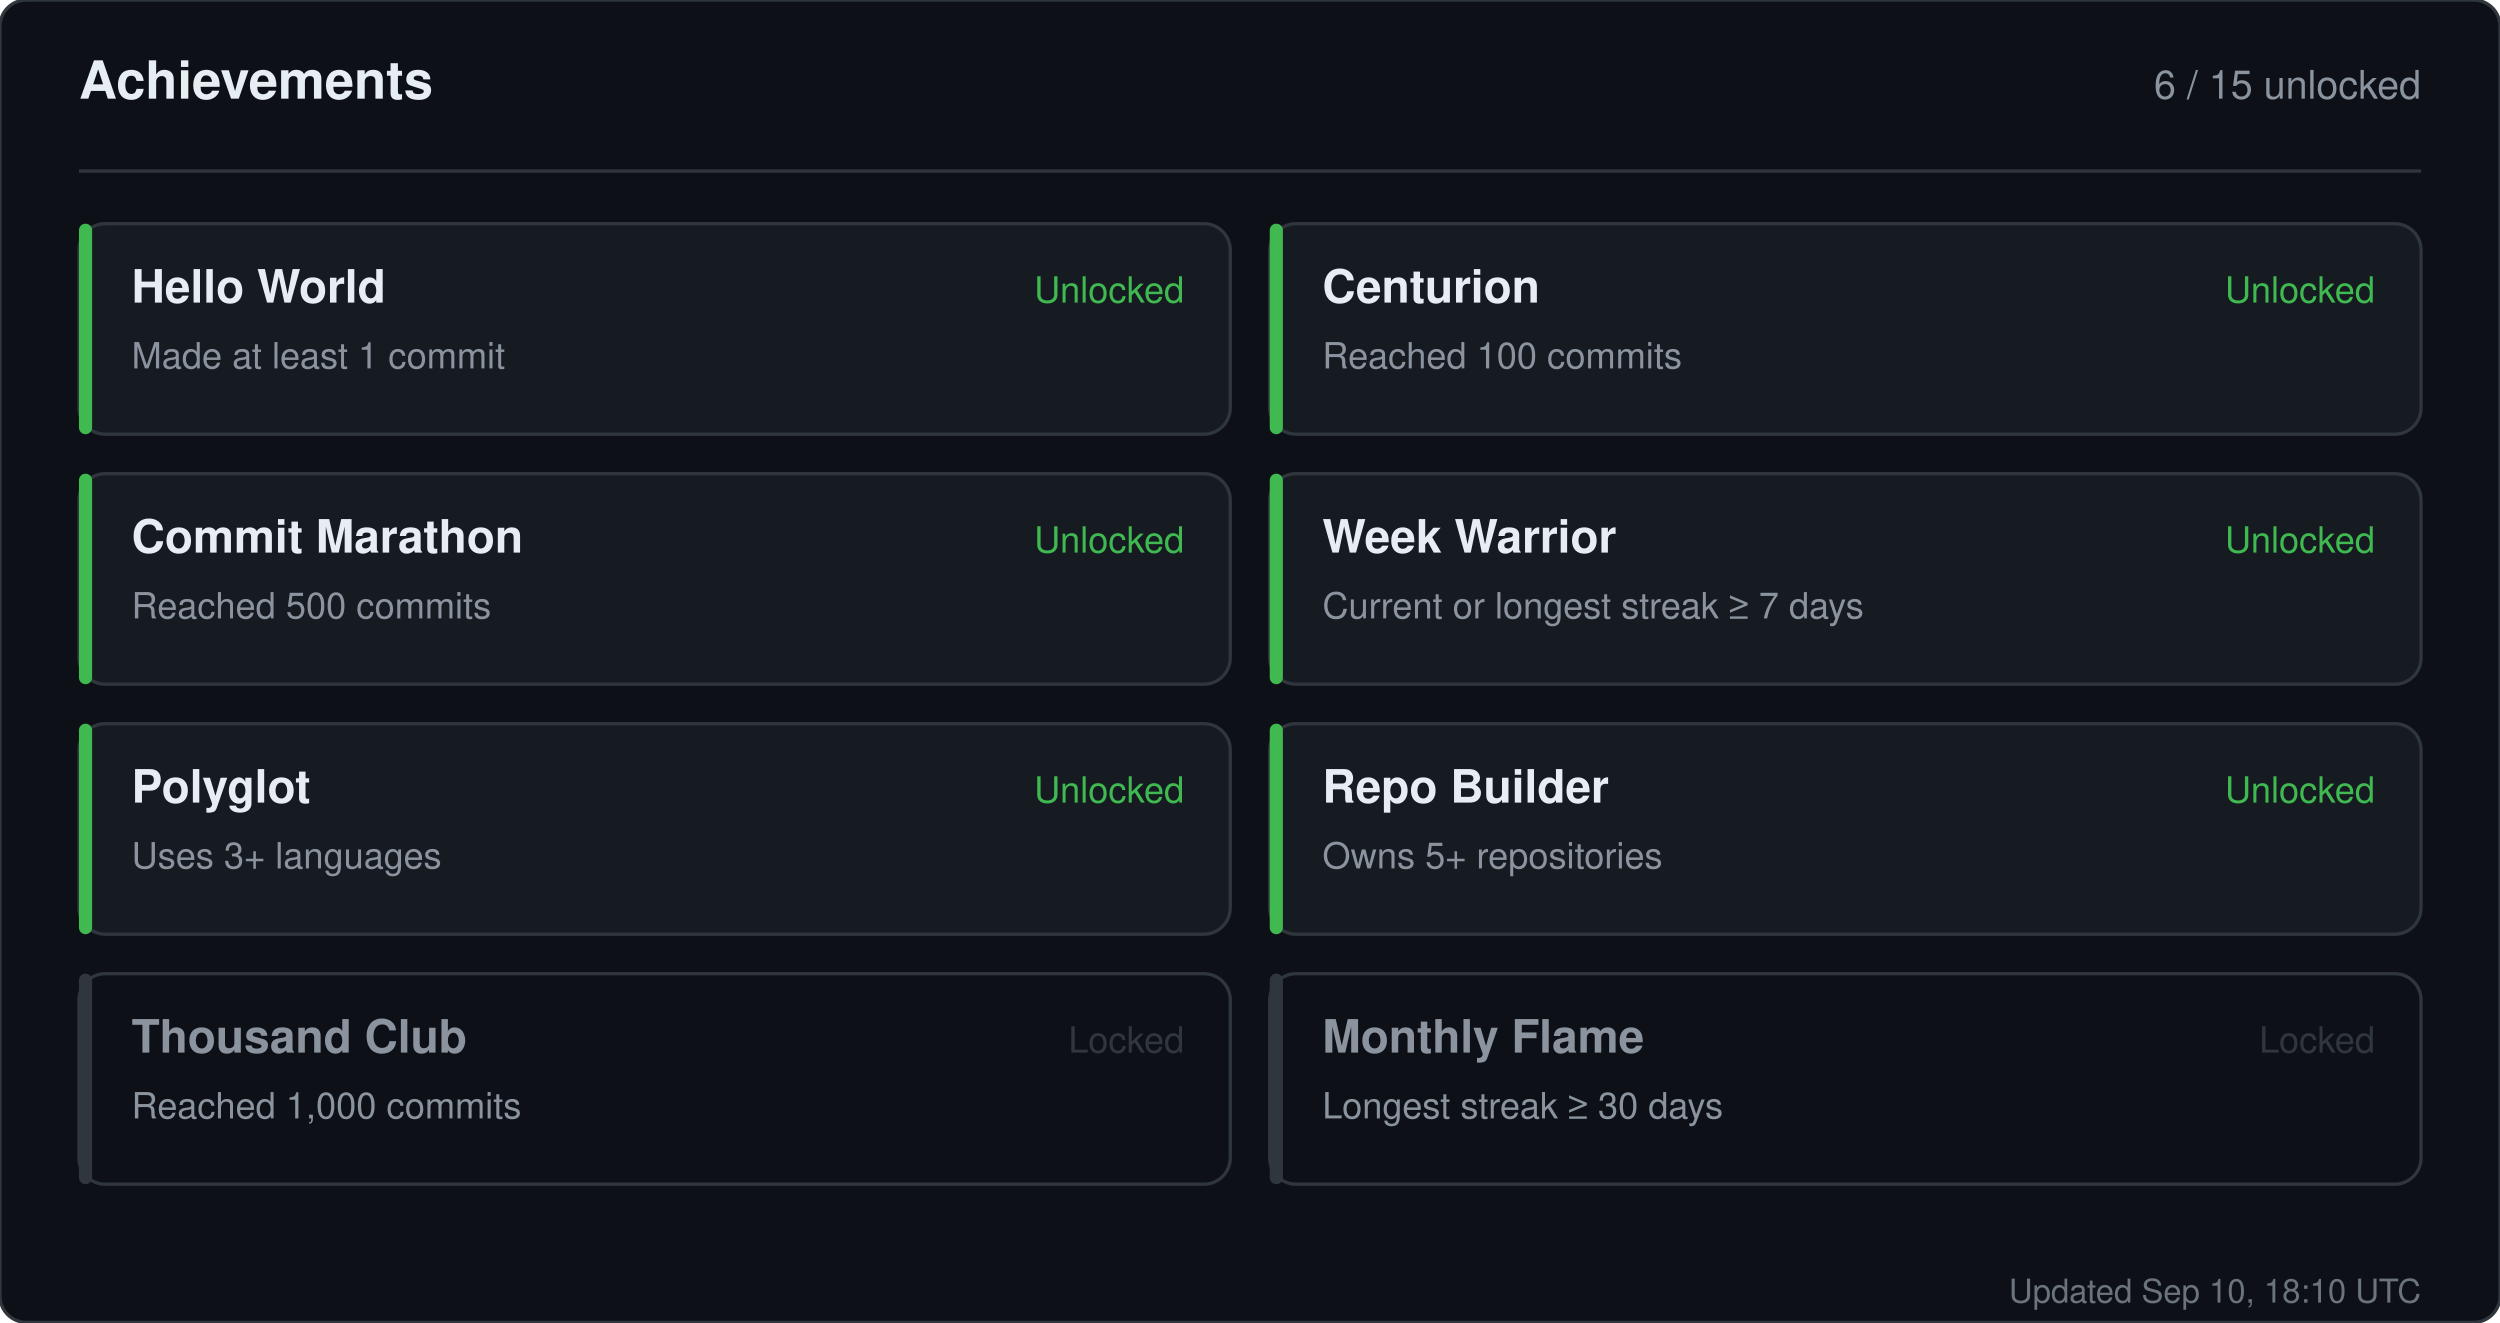
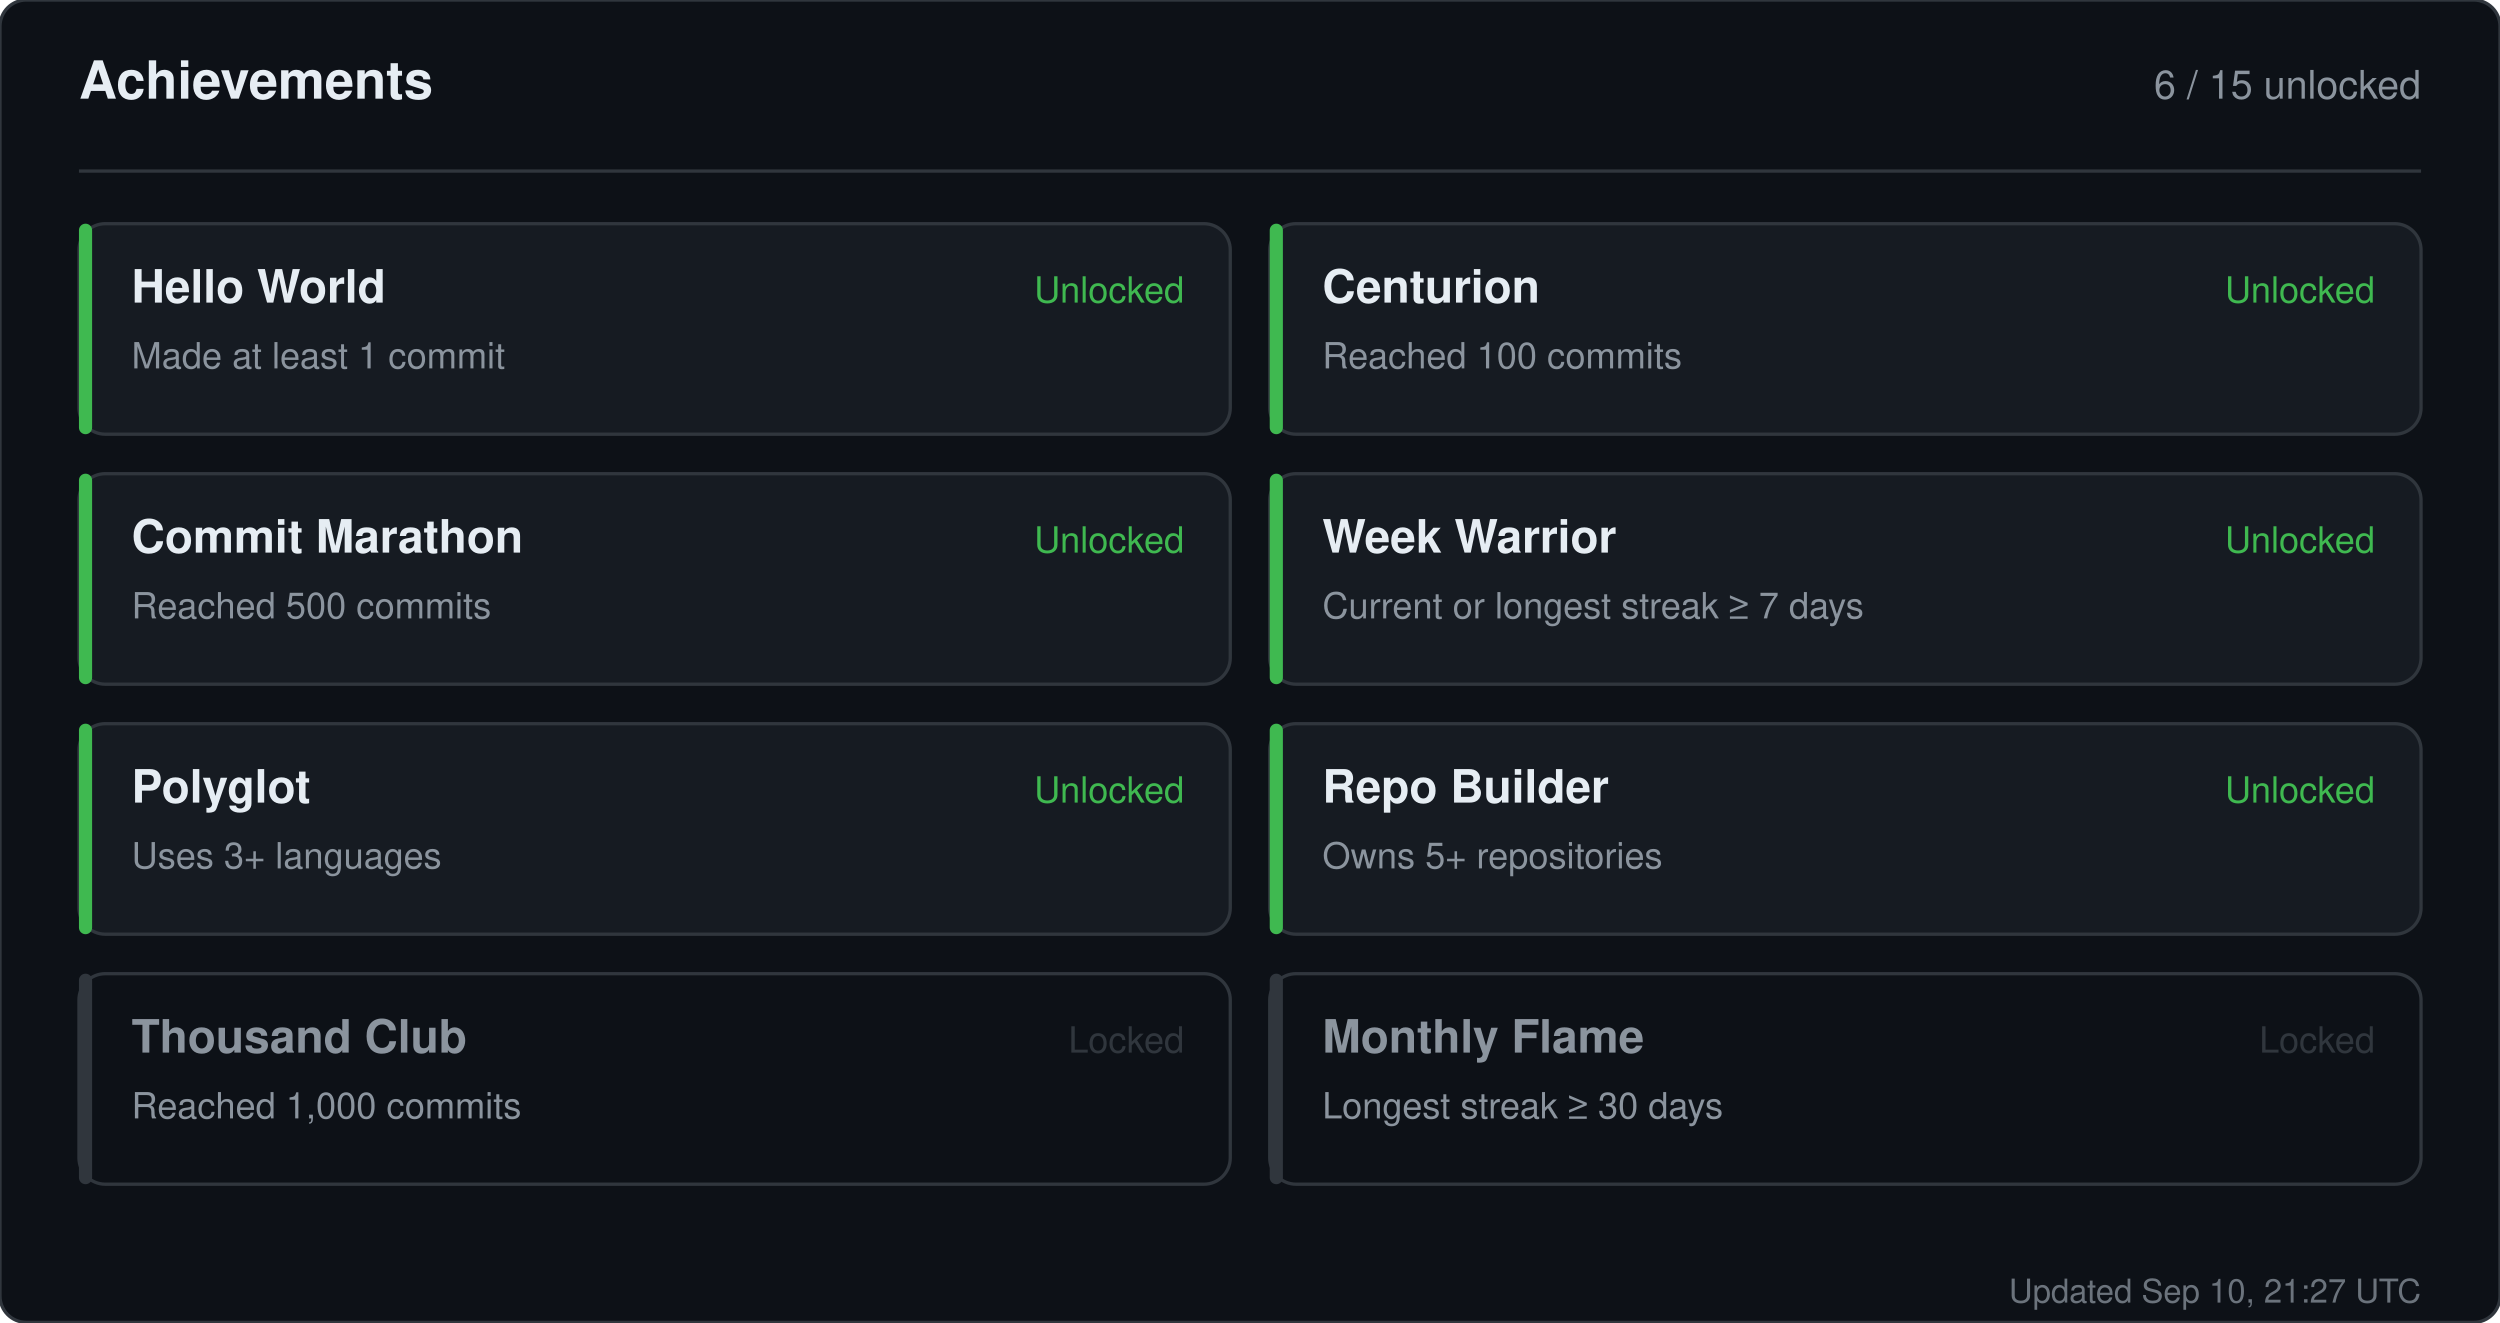
<svg xmlns="http://www.w3.org/2000/svg" width="760" height="402" viewBox="0 0 760 402" role="img" aria-label="Achievements for sandiirawan12">
  <rect width="760" height="402" rx="8" fill="#0d1117" stroke="#30363d" />
  <g font-family="-apple-system, BlinkMacSystemFont, Segoe UI, Helvetica, Arial, sans-serif">
    <text x="24" y="30" fill="#e6edf3" font-size="16" font-weight="700">Achievements</text>
    <text x="736" y="30" fill="#8b949e" font-size="12" text-anchor="end">6 / 15 unlocked</text>
    <line x1="24" y1="52" x2="736" y2="52" stroke="#30363d" />
    <rect x="24" y="68" width="350" height="64" rx="8" fill="#161b22" stroke="#30363d" />
    <rect x="24" y="68" width="4" height="64" rx="2" fill="#3fb950" />
    <text x="40" y="92" fill="#e6edf3" font-size="14" font-weight="700">Hello World</text>
    <text x="40" y="112" fill="#8b949e" font-size="11">Made at least 1 commit</text>
    <text x="360" y="92" fill="#3fb950" font-size="11" text-anchor="end">Unlocked</text>
    <rect x="386" y="68" width="350" height="64" rx="8" fill="#161b22" stroke="#30363d" />
    <rect x="386" y="68" width="4" height="64" rx="2" fill="#3fb950" />
    <text x="402" y="92" fill="#e6edf3" font-size="14" font-weight="700">Centurion</text>
    <text x="402" y="112" fill="#8b949e" font-size="11">Reached 100 commits</text>
    <text x="722" y="92" fill="#3fb950" font-size="11" text-anchor="end">Unlocked</text>
    <rect x="24" y="144" width="350" height="64" rx="8" fill="#161b22" stroke="#30363d" />
    <rect x="24" y="144" width="4" height="64" rx="2" fill="#3fb950" />
    <text x="40" y="168" fill="#e6edf3" font-size="14" font-weight="700">Commit Marathon</text>
    <text x="40" y="188" fill="#8b949e" font-size="11">Reached 500 commits</text>
    <text x="360" y="168" fill="#3fb950" font-size="11" text-anchor="end">Unlocked</text>
    <rect x="386" y="144" width="350" height="64" rx="8" fill="#161b22" stroke="#30363d" />
    <rect x="386" y="144" width="4" height="64" rx="2" fill="#3fb950" />
    <text x="402" y="168" fill="#e6edf3" font-size="14" font-weight="700">Week Warrior</text>
    <text x="402" y="188" fill="#8b949e" font-size="11">Current or longest streak ≥ 7 days</text>
    <text x="722" y="168" fill="#3fb950" font-size="11" text-anchor="end">Unlocked</text>
    <rect x="24" y="220" width="350" height="64" rx="8" fill="#161b22" stroke="#30363d" />
    <rect x="24" y="220" width="4" height="64" rx="2" fill="#3fb950" />
    <text x="40" y="244" fill="#e6edf3" font-size="14" font-weight="700">Polyglot</text>
    <text x="40" y="264" fill="#8b949e" font-size="11">Uses 3+ languages</text>
    <text x="360" y="244" fill="#3fb950" font-size="11" text-anchor="end">Unlocked</text>
    <rect x="386" y="220" width="350" height="64" rx="8" fill="#161b22" stroke="#30363d" />
    <rect x="386" y="220" width="4" height="64" rx="2" fill="#3fb950" />
    <text x="402" y="244" fill="#e6edf3" font-size="14" font-weight="700">Repo Builder</text>
    <text x="402" y="264" fill="#8b949e" font-size="11">Owns 5+ repositories</text>
    <text x="722" y="244" fill="#3fb950" font-size="11" text-anchor="end">Unlocked</text>
    <rect x="24" y="296" width="350" height="64" rx="8" fill="#0d1117" stroke="#30363d" />
    <rect x="24" y="296" width="4" height="64" rx="2" fill="#30363d" />
    <text x="40" y="320" fill="#8b949e" font-size="14" font-weight="700">Thousand Club</text>
    <text x="40" y="340" fill="#8b949e" font-size="11">Reached 1,000 commits</text>
    <text x="360" y="320" fill="#30363d" font-size="11" text-anchor="end">Locked</text>
    <rect x="386" y="296" width="350" height="64" rx="8" fill="#0d1117" stroke="#30363d" />
    <rect x="386" y="296" width="4" height="64" rx="2" fill="#30363d" />
    <text x="402" y="320" fill="#8b949e" font-size="14" font-weight="700">Monthly Flame</text>
    <text x="402" y="340" fill="#8b949e" font-size="11">Longest streak ≥ 30 days</text>
    <text x="722" y="320" fill="#30363d" font-size="11" text-anchor="end">Locked</text>
-     <text x="736" y="396" fill="#8b949e" font-size="10" text-anchor="end" opacity="0.75">Updated Sep 10, 18:10 UTC</text>
+     <text x="736" y="396" fill="#8b949e" font-size="10" text-anchor="end" opacity="0.75">Updated Sep 10, 21:27 UTC</text>
  </g>
</svg>
